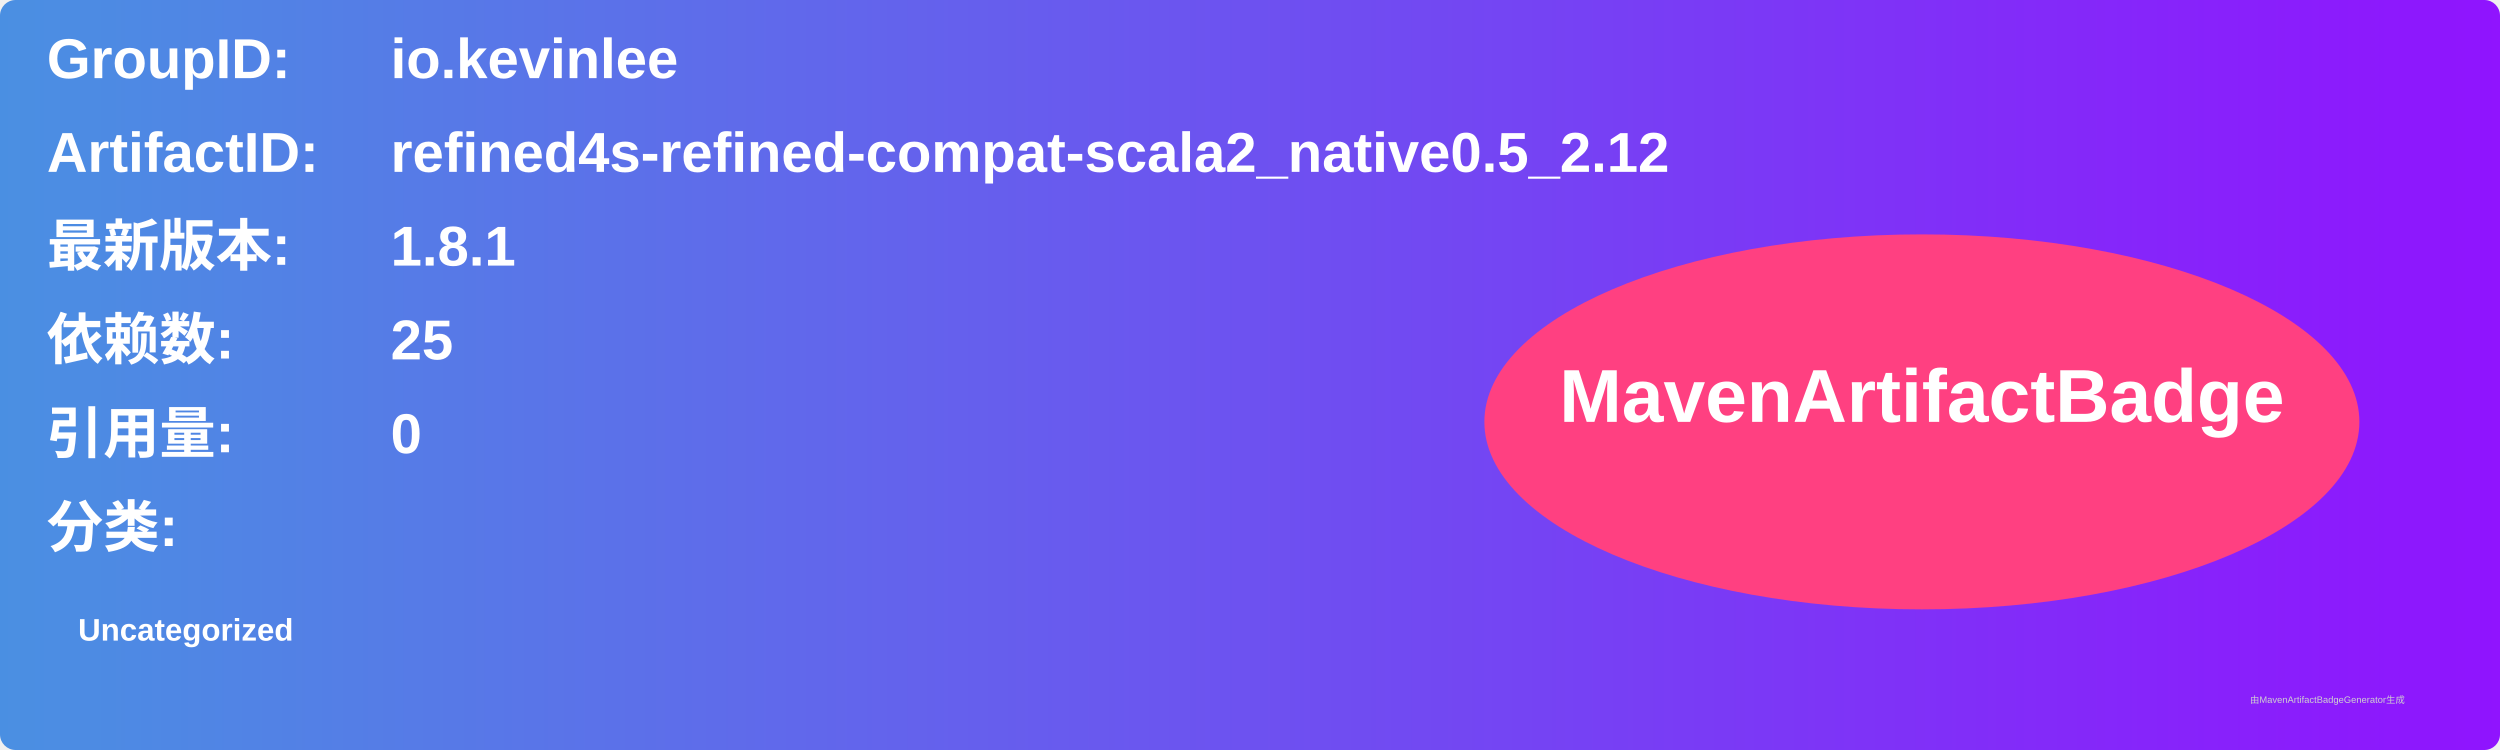
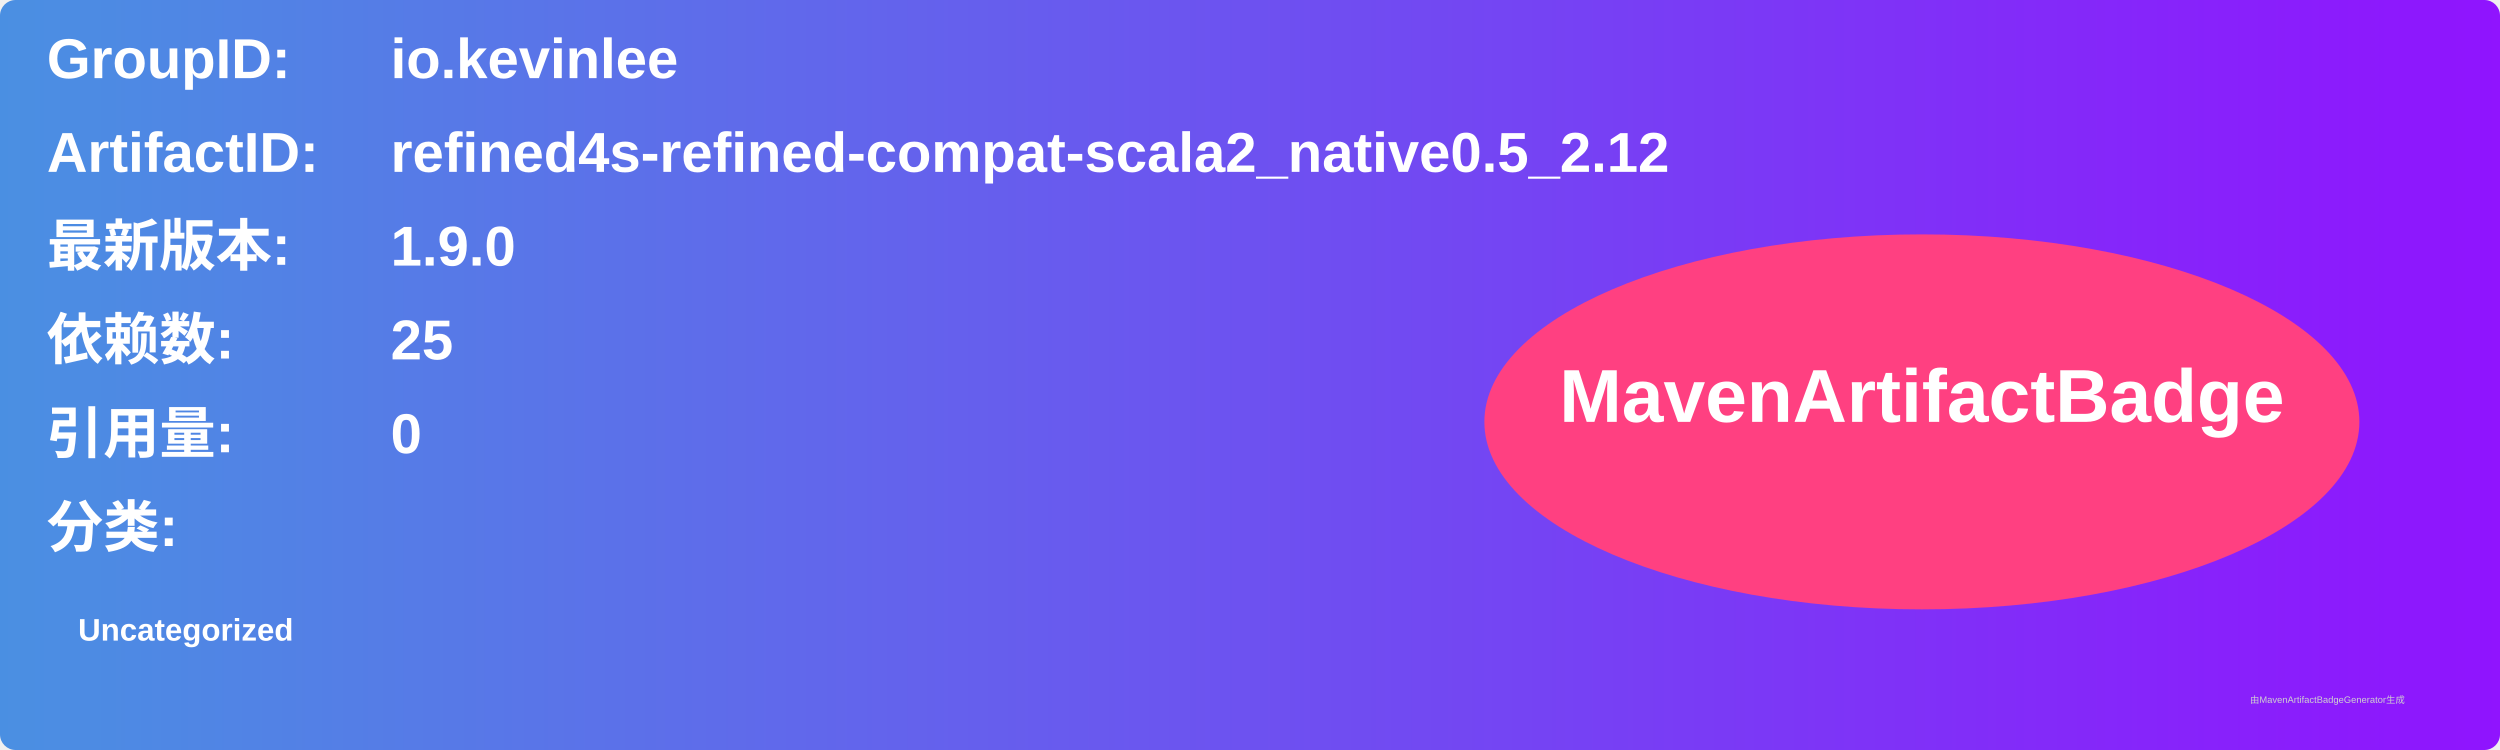
<svg xmlns="http://www.w3.org/2000/svg" width="800" height="240" viewBox="0 0 800 240">
  <linearGradient id="grad" x1="0%" y1="0%" x2="100%" y2="0%">
    <stop offset="0%" stop-color="#4a90e2" />
    <stop offset="100%" stop-color="#9013fe" />
  </linearGradient>
  <rect width="100%" height="100%" rx="5" ry="5" fill="url(#grad)" />
  <g transform="translate(15, 15)">
    <text x="0" y="10" font-family="Arial" font-size="18" fill="white" font-weight="bold" width="260">GroupID:</text>
    <text x="110" y="10" font-family="Arial" font-size="18" fill="white" font-weight="bold" width="460">io.kevinlee</text>
    <text x="0" y="40" font-family="Arial" font-size="18" fill="white" font-weight="bold" width="260">ArtifactID:</text>
    <text x="110" y="40" font-family="Arial" font-size="18" fill="white" font-weight="bold" width="460">refined4s-refined-compat-scala2_native0.5_2.12</text>
    <text x="0" y="70" font-family="Arial" font-size="18" fill="white" font-weight="bold">最新版本:</text>
    <text x="110" y="70" font-family="Arial" font-size="18" fill="white" font-weight="bold">
-       <tspan font-weight="bold">1.8.1</tspan>
+       <tspan font-weight="bold">1.9.0</tspan>
    </text>
    <text x="0" y="100" font-family="Arial" font-size="18" fill="white" font-weight="bold">依赖数: </text>
    <text x="110" y="100" font-family="Arial" font-size="18" fill="white">
      <tspan font-weight="bold">25</tspan>
    </text>
    <text x="0" y="130" font-family="Arial" font-size="18" fill="white" font-weight="bold">引用量: </text>
    <text x="110" y="130" font-family="Arial" font-size="18" fill="white">
      <tspan font-weight="bold">0</tspan>
    </text>
    <text x="0" y="160" font-family="Arial" font-size="18" fill="white" font-weight="bold">分类:</text>
    <text x="10" y="190" font-family="Arial" font-size="10" fill="white">
      <tspan font-weight="bold">Uncategorized</tspan>
    </text>
    <ellipse cx="600" cy="120" rx="140" ry="60" fill="#ff4081" />
    <text x="600" y="120" text-anchor="middle" font-family="Arial" font-size="24" fill="white" font-weight="bold">MavenArtifactBadge</text>
  </g>
  <text x="720" y="225" font-family="Arial" font-size="3" fill="#d0d0d0">由MavenArtifactBadgeGenerator生成</text>
</svg>
